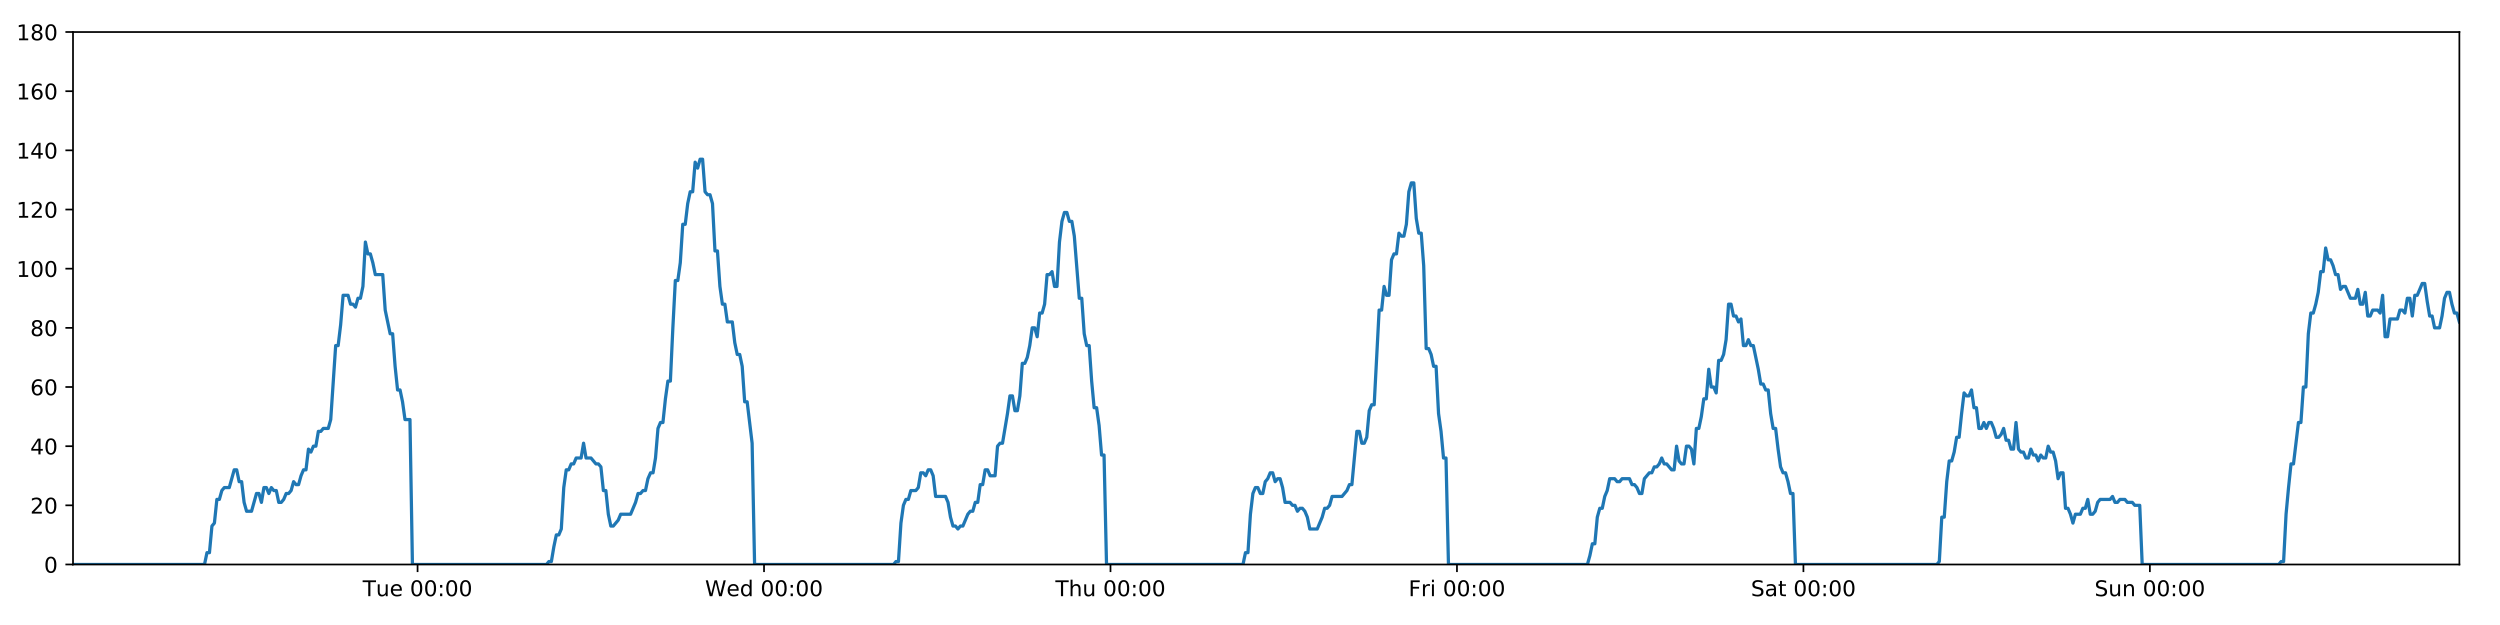
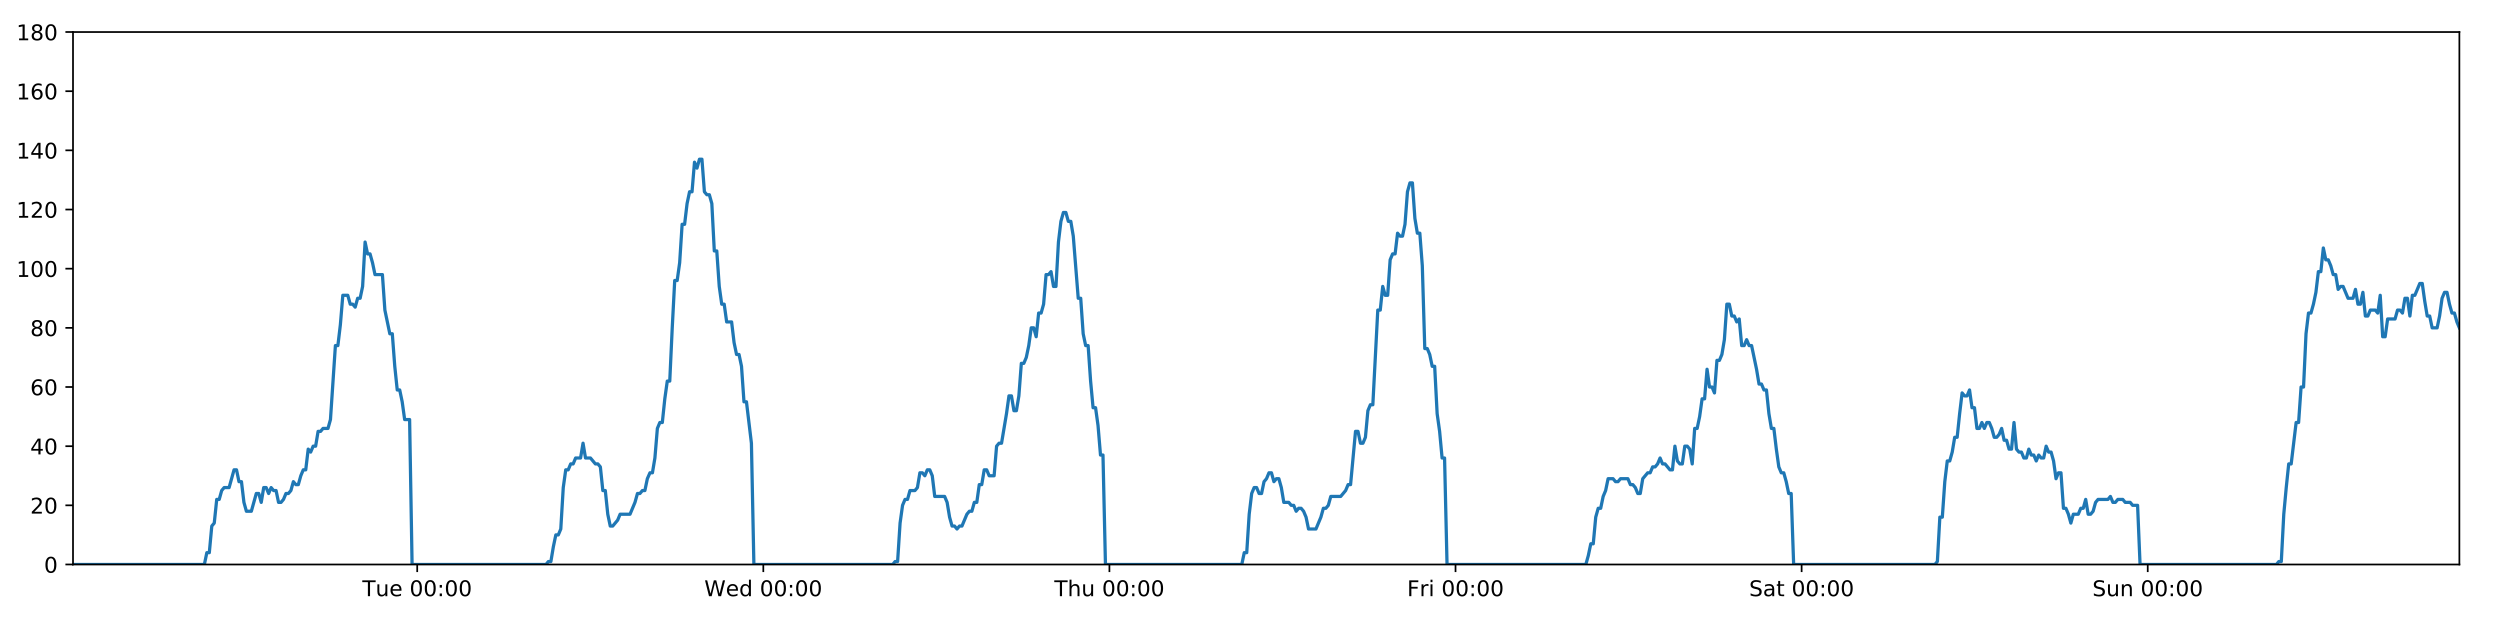
<svg xmlns="http://www.w3.org/2000/svg" xmlns:xlink="http://www.w3.org/1999/xlink" height="288pt" version="1.1" viewBox="0 0 1152 288" width="1152pt">
  <defs>
    <style type="text/css">
*{stroke-linecap:butt;stroke-linejoin:round;}
  </style>
  </defs>
  <g id="figure_1">
    <g id="patch_1">
      <path d="M 0 288  L 1152 288  L 1152 0  L 0 0  z " style="fill:#ffffff;" />
    </g>
    <g id="axes_1">
      <g id="patch_2">
        <path d="M 33.64 260.12  L 1133.28 260.12  L 1133.28 14.76  L 33.64 14.76  z " style="fill:#ffffff;" />
      </g>
      <g id="matplotlib.axis_1">
        <g id="xtick_1">
          <g id="line2d_1">
            <defs>
-               <path d="M 0 0  L 0 3.5  " id="md9667a1106" style="stroke:#000000;stroke-width:0.8;" />
-             </defs>
-             <g>
-               <use style="stroke:#000000;stroke-width:0.8;" x="192.414" xlink:href="#md9667a1106" y="260.12" />
+               <path d="M 0 0  L 0 3.5  " id="m4fa457f67b" style="stroke:#000000;stroke-width:0.8;" />
+             </defs>
+             <g>
+               <use style="stroke:#000000;stroke-width:0.8;" x="192.25" xlink:href="#m4fa457f67b" y="260.12" />
            </g>
          </g>
          <g id="text_1">
            <defs>
              <path d="M -0.297 72.906  L 61.375 72.906  L 61.375 64.594  L 35.5 64.594  L 35.5 0  L 25.594 0  L 25.594 64.594  L -0.297 64.594  z " id="DejaVuSans-84" />
              <path d="M 8.5 21.578  L 8.5 54.688  L 17.484 54.688  L 17.484 21.922  Q 17.484 14.156 20.5 10.266  Q 23.531 6.391 29.594 6.391  Q 36.859 6.391 41.078 11.031  Q 45.312 15.672 45.312 23.688  L 45.312 54.688  L 54.297 54.688  L 54.297 0  L 45.312 0  L 45.312 8.406  Q 42.047 3.422 37.719 1  Q 33.406 -1.422 27.688 -1.422  Q 18.266 -1.422 13.375 4.438  Q 8.5 10.297 8.5 21.578  z M 31.109 56  z " id="DejaVuSans-117" />
              <path d="M 56.203 29.594  L 56.203 25.203  L 14.891 25.203  Q 15.484 15.922 20.484 11.062  Q 25.484 6.203 34.422 6.203  Q 39.594 6.203 44.453 7.469  Q 49.312 8.734 54.109 11.281  L 54.109 2.781  Q 49.266 0.734 44.188 -0.344  Q 39.109 -1.422 33.891 -1.422  Q 20.797 -1.422 13.156 6.188  Q 5.516 13.812 5.516 26.812  Q 5.516 40.234 12.766 48.109  Q 20.016 56 32.328 56  Q 43.359 56 49.781 48.891  Q 56.203 41.797 56.203 29.594  z M 47.219 32.234  Q 47.125 39.594 43.094 43.984  Q 39.062 48.391 32.422 48.391  Q 24.906 48.391 20.391 44.141  Q 15.875 39.891 15.188 32.172  z " id="DejaVuSans-101" />
              <path id="DejaVuSans-32" />
              <path d="M 31.781 66.406  Q 24.172 66.406 20.328 58.906  Q 16.5 51.422 16.5 36.375  Q 16.5 21.391 20.328 13.891  Q 24.172 6.391 31.781 6.391  Q 39.453 6.391 43.281 13.891  Q 47.125 21.391 47.125 36.375  Q 47.125 51.422 43.281 58.906  Q 39.453 66.406 31.781 66.406  z M 31.781 74.219  Q 44.047 74.219 50.516 64.516  Q 56.984 54.828 56.984 36.375  Q 56.984 17.969 50.516 8.266  Q 44.047 -1.422 31.781 -1.422  Q 19.531 -1.422 13.062 8.266  Q 6.594 17.969 6.594 36.375  Q 6.594 54.828 13.062 64.516  Q 19.531 74.219 31.781 74.219  z " id="DejaVuSans-48" />
              <path d="M 11.719 12.406  L 22.016 12.406  L 22.016 0  L 11.719 0  z M 11.719 51.703  L 22.016 51.703  L 22.016 39.312  L 11.719 39.312  z " id="DejaVuSans-58" />
            </defs>
-             <g transform="translate(167.1281 274.7184)scale(0.1 -0.1)">
+             <g transform="translate(166.9637 274.7184)scale(0.1 -0.1)">
              <use xlink:href="#DejaVuSans-84" />
              <use x="60.85" xlink:href="#DejaVuSans-117" />
              <use x="124.229" xlink:href="#DejaVuSans-101" />
              <use x="185.752" xlink:href="#DejaVuSans-32" />
              <use x="217.539" xlink:href="#DejaVuSans-48" />
              <use x="281.162" xlink:href="#DejaVuSans-48" />
              <use x="344.785" xlink:href="#DejaVuSans-58" />
              <use x="378.477" xlink:href="#DejaVuSans-48" />
              <use x="442.1" xlink:href="#DejaVuSans-48" />
            </g>
          </g>
        </g>
        <g id="xtick_2">
          <g id="line2d_2">
            <g>
-               <use style="stroke:#000000;stroke-width:0.8;" x="352.064" xlink:href="#md9667a1106" y="260.12" />
+               <use style="stroke:#000000;stroke-width:0.8;" x="351.735" xlink:href="#m4fa457f67b" y="260.12" />
            </g>
          </g>
          <g id="text_2">
            <defs>
              <path d="M 3.328 72.906  L 13.281 72.906  L 28.609 11.281  L 43.891 72.906  L 54.984 72.906  L 70.312 11.281  L 85.594 72.906  L 95.609 72.906  L 77.297 0  L 64.891 0  L 49.516 63.281  L 33.984 0  L 21.578 0  z " id="DejaVuSans-87" />
              <path d="M 45.406 46.391  L 45.406 75.984  L 54.391 75.984  L 54.391 0  L 45.406 0  L 45.406 8.203  Q 42.578 3.328 38.25 0.953  Q 33.938 -1.422 27.875 -1.422  Q 17.969 -1.422 11.734 6.484  Q 5.516 14.406 5.516 27.297  Q 5.516 40.188 11.734 48.094  Q 17.969 56 27.875 56  Q 33.938 56 38.25 53.625  Q 42.578 51.266 45.406 46.391  z M 14.797 27.297  Q 14.797 17.391 18.875 11.75  Q 22.953 6.109 30.078 6.109  Q 37.203 6.109 41.297 11.75  Q 45.406 17.391 45.406 27.297  Q 45.406 37.203 41.297 42.844  Q 37.203 48.484 30.078 48.484  Q 22.953 48.484 18.875 42.844  Q 14.797 37.203 14.797 27.297  z " id="DejaVuSans-100" />
            </defs>
-             <g transform="translate(324.8752 274.7184)scale(0.1 -0.1)">
+             <g transform="translate(324.5455 274.7184)scale(0.1 -0.1)">
              <use xlink:href="#DejaVuSans-87" />
              <use x="98.799" xlink:href="#DejaVuSans-101" />
              <use x="160.322" xlink:href="#DejaVuSans-100" />
              <use x="223.799" xlink:href="#DejaVuSans-32" />
              <use x="255.586" xlink:href="#DejaVuSans-48" />
              <use x="319.209" xlink:href="#DejaVuSans-48" />
              <use x="382.832" xlink:href="#DejaVuSans-58" />
              <use x="416.523" xlink:href="#DejaVuSans-48" />
              <use x="480.146" xlink:href="#DejaVuSans-48" />
            </g>
          </g>
        </g>
        <g id="xtick_3">
          <g id="line2d_3">
            <g>
-               <use style="stroke:#000000;stroke-width:0.8;" x="511.715" xlink:href="#md9667a1106" y="260.12" />
+               <use style="stroke:#000000;stroke-width:0.8;" x="511.22" xlink:href="#m4fa457f67b" y="260.12" />
            </g>
          </g>
          <g id="text_3">
            <defs>
              <path d="M 54.891 33.016  L 54.891 0  L 45.906 0  L 45.906 32.719  Q 45.906 40.484 42.875 44.328  Q 39.844 48.188 33.797 48.188  Q 26.516 48.188 22.312 43.547  Q 18.109 38.922 18.109 30.906  L 18.109 0  L 9.078 0  L 9.078 75.984  L 18.109 75.984  L 18.109 46.188  Q 21.344 51.125 25.703 53.562  Q 30.078 56 35.797 56  Q 45.219 56 50.047 50.172  Q 54.891 44.344 54.891 33.016  z " id="DejaVuSans-104" />
            </defs>
-             <g transform="translate(486.3247 274.7184)scale(0.1 -0.1)">
+             <g transform="translate(485.8297 274.7184)scale(0.1 -0.1)">
              <use xlink:href="#DejaVuSans-84" />
              <use x="61.084" xlink:href="#DejaVuSans-104" />
              <use x="124.463" xlink:href="#DejaVuSans-117" />
              <use x="187.842" xlink:href="#DejaVuSans-32" />
              <use x="219.629" xlink:href="#DejaVuSans-48" />
              <use x="283.252" xlink:href="#DejaVuSans-48" />
              <use x="346.875" xlink:href="#DejaVuSans-58" />
              <use x="380.566" xlink:href="#DejaVuSans-48" />
              <use x="444.189" xlink:href="#DejaVuSans-48" />
            </g>
          </g>
        </g>
        <g id="xtick_4">
          <g id="line2d_4">
            <g>
-               <use style="stroke:#000000;stroke-width:0.8;" x="671.365" xlink:href="#md9667a1106" y="260.12" />
+               <use style="stroke:#000000;stroke-width:0.8;" x="670.705" xlink:href="#m4fa457f67b" y="260.12" />
            </g>
          </g>
          <g id="text_4">
            <defs>
              <path d="M 9.812 72.906  L 51.703 72.906  L 51.703 64.594  L 19.672 64.594  L 19.672 43.109  L 48.578 43.109  L 48.578 34.812  L 19.672 34.812  L 19.672 0  L 9.812 0  z " id="DejaVuSans-70" />
              <path d="M 41.109 46.297  Q 39.594 47.172 37.812 47.578  Q 36.031 48 33.891 48  Q 26.266 48 22.188 43.047  Q 18.109 38.094 18.109 28.812  L 18.109 0  L 9.078 0  L 9.078 54.688  L 18.109 54.688  L 18.109 46.188  Q 20.953 51.172 25.484 53.578  Q 30.031 56 36.531 56  Q 37.453 56 38.578 55.875  Q 39.703 55.766 41.062 55.516  z " id="DejaVuSans-114" />
              <path d="M 9.422 54.688  L 18.406 54.688  L 18.406 0  L 9.422 0  z M 9.422 75.984  L 18.406 75.984  L 18.406 64.594  L 9.422 64.594  z " id="DejaVuSans-105" />
            </defs>
-             <g transform="translate(649.0516 274.7184)scale(0.1 -0.1)">
+             <g transform="translate(648.3912 274.7184)scale(0.1 -0.1)">
              <use xlink:href="#DejaVuSans-70" />
              <use x="57.41" xlink:href="#DejaVuSans-114" />
              <use x="98.523" xlink:href="#DejaVuSans-105" />
              <use x="126.307" xlink:href="#DejaVuSans-32" />
              <use x="158.094" xlink:href="#DejaVuSans-48" />
              <use x="221.717" xlink:href="#DejaVuSans-48" />
              <use x="285.34" xlink:href="#DejaVuSans-58" />
              <use x="319.031" xlink:href="#DejaVuSans-48" />
              <use x="382.654" xlink:href="#DejaVuSans-48" />
            </g>
          </g>
        </g>
        <g id="xtick_5">
          <g id="line2d_5">
            <g>
-               <use style="stroke:#000000;stroke-width:0.8;" x="831.015" xlink:href="#md9667a1106" y="260.12" />
+               <use style="stroke:#000000;stroke-width:0.8;" x="830.189" xlink:href="#m4fa457f67b" y="260.12" />
            </g>
          </g>
          <g id="text_5">
            <defs>
              <path d="M 53.516 70.516  L 53.516 60.891  Q 47.906 63.578 42.922 64.891  Q 37.938 66.219 33.297 66.219  Q 25.25 66.219 20.875 63.094  Q 16.5 59.969 16.5 54.203  Q 16.5 49.359 19.406 46.891  Q 22.312 44.438 30.422 42.922  L 36.375 41.703  Q 47.406 39.594 52.656 34.297  Q 57.906 29 57.906 20.125  Q 57.906 9.516 50.797 4.047  Q 43.703 -1.422 29.984 -1.422  Q 24.812 -1.422 18.969 -0.25  Q 13.141 0.922 6.891 3.219  L 6.891 13.375  Q 12.891 10.016 18.656 8.297  Q 24.422 6.594 29.984 6.594  Q 38.422 6.594 43.016 9.906  Q 47.609 13.234 47.609 19.391  Q 47.609 24.75 44.312 27.781  Q 41.016 30.812 33.5 32.328  L 27.484 33.5  Q 16.453 35.688 11.516 40.375  Q 6.594 45.062 6.594 53.422  Q 6.594 63.094 13.406 68.656  Q 20.219 74.219 32.172 74.219  Q 37.312 74.219 42.625 73.281  Q 47.953 72.359 53.516 70.516  z " id="DejaVuSans-83" />
              <path d="M 34.281 27.484  Q 23.391 27.484 19.188 25  Q 14.984 22.516 14.984 16.5  Q 14.984 11.719 18.141 8.906  Q 21.297 6.109 26.703 6.109  Q 34.188 6.109 38.703 11.406  Q 43.219 16.703 43.219 25.484  L 43.219 27.484  z M 52.203 31.203  L 52.203 0  L 43.219 0  L 43.219 8.297  Q 40.141 3.328 35.547 0.953  Q 30.953 -1.422 24.312 -1.422  Q 15.922 -1.422 10.953 3.297  Q 6 8.016 6 15.922  Q 6 25.141 12.172 29.828  Q 18.359 34.516 30.609 34.516  L 43.219 34.516  L 43.219 35.406  Q 43.219 41.609 39.141 45  Q 35.062 48.391 27.688 48.391  Q 23 48.391 18.547 47.266  Q 14.109 46.141 10.016 43.891  L 10.016 52.203  Q 14.938 54.109 19.578 55.047  Q 24.219 56 28.609 56  Q 40.484 56 46.344 49.844  Q 52.203 43.703 52.203 31.203  z " id="DejaVuSans-97" />
              <path d="M 18.312 70.219  L 18.312 54.688  L 36.812 54.688  L 36.812 47.703  L 18.312 47.703  L 18.312 18.016  Q 18.312 11.328 20.141 9.422  Q 21.969 7.516 27.594 7.516  L 36.812 7.516  L 36.812 0  L 27.594 0  Q 17.188 0 13.234 3.875  Q 9.281 7.766 9.281 18.016  L 9.281 47.703  L 2.688 47.703  L 2.688 54.688  L 9.281 54.688  L 9.281 70.219  z " id="DejaVuSans-116" />
            </defs>
-             <g transform="translate(806.8182 274.7184)scale(0.1 -0.1)">
+             <g transform="translate(805.9926 274.7184)scale(0.1 -0.1)">
              <use xlink:href="#DejaVuSans-83" />
              <use x="63.477" xlink:href="#DejaVuSans-97" />
              <use x="124.756" xlink:href="#DejaVuSans-116" />
              <use x="163.965" xlink:href="#DejaVuSans-32" />
              <use x="195.752" xlink:href="#DejaVuSans-48" />
              <use x="259.375" xlink:href="#DejaVuSans-48" />
              <use x="322.998" xlink:href="#DejaVuSans-58" />
              <use x="356.689" xlink:href="#DejaVuSans-48" />
              <use x="420.312" xlink:href="#DejaVuSans-48" />
            </g>
          </g>
        </g>
        <g id="xtick_6">
          <g id="line2d_6">
            <g>
-               <use style="stroke:#000000;stroke-width:0.8;" x="990.665" xlink:href="#md9667a1106" y="260.12" />
+               <use style="stroke:#000000;stroke-width:0.8;" x="989.674" xlink:href="#m4fa457f67b" y="260.12" />
            </g>
          </g>
          <g id="text_6">
            <defs>
              <path d="M 54.891 33.016  L 54.891 0  L 45.906 0  L 45.906 32.719  Q 45.906 40.484 42.875 44.328  Q 39.844 48.188 33.797 48.188  Q 26.516 48.188 22.312 43.547  Q 18.109 38.922 18.109 30.906  L 18.109 0  L 9.078 0  L 9.078 54.688  L 18.109 54.688  L 18.109 46.188  Q 21.344 51.125 25.703 53.562  Q 30.078 56 35.797 56  Q 45.219 56 50.047 50.172  Q 54.891 44.344 54.891 33.016  z " id="DejaVuSans-110" />
            </defs>
-             <g transform="translate(965.1552 274.7184)scale(0.1 -0.1)">
+             <g transform="translate(964.1643 274.7184)scale(0.1 -0.1)">
              <use xlink:href="#DejaVuSans-83" />
              <use x="63.477" xlink:href="#DejaVuSans-117" />
              <use x="126.855" xlink:href="#DejaVuSans-110" />
              <use x="190.234" xlink:href="#DejaVuSans-32" />
              <use x="222.021" xlink:href="#DejaVuSans-48" />
              <use x="285.645" xlink:href="#DejaVuSans-48" />
              <use x="349.268" xlink:href="#DejaVuSans-58" />
              <use x="382.959" xlink:href="#DejaVuSans-48" />
              <use x="446.582" xlink:href="#DejaVuSans-48" />
            </g>
          </g>
        </g>
      </g>
      <g id="matplotlib.axis_2">
        <g id="ytick_1">
          <g id="line2d_7">
            <defs>
-               <path d="M 0 0  L -3.5 0  " id="m9eab0024e0" style="stroke:#000000;stroke-width:0.8;" />
-             </defs>
-             <g>
-               <use style="stroke:#000000;stroke-width:0.8;" x="33.64" xlink:href="#m9eab0024e0" y="260.12" />
+               <path d="M 0 0  L -3.5 0  " id="mf275eaa008" style="stroke:#000000;stroke-width:0.8;" />
+             </defs>
+             <g>
+               <use style="stroke:#000000;stroke-width:0.8;" x="33.64" xlink:href="#mf275eaa008" y="260.12" />
            </g>
          </g>
          <g id="text_7">
            <g transform="translate(20.2775 263.9192)scale(0.1 -0.1)">
              <use xlink:href="#DejaVuSans-48" />
            </g>
          </g>
        </g>
        <g id="ytick_2">
          <g id="line2d_8">
            <g>
-               <use style="stroke:#000000;stroke-width:0.8;" x="33.64" xlink:href="#m9eab0024e0" y="232.858" />
+               <use style="stroke:#000000;stroke-width:0.8;" x="33.64" xlink:href="#mf275eaa008" y="232.858" />
            </g>
          </g>
          <g id="text_8">
            <defs>
              <path d="M 19.188 8.297  L 53.609 8.297  L 53.609 0  L 7.328 0  L 7.328 8.297  Q 12.938 14.109 22.625 23.891  Q 32.328 33.688 34.812 36.531  Q 39.547 41.844 41.422 45.531  Q 43.312 49.219 43.312 52.781  Q 43.312 58.594 39.234 62.25  Q 35.156 65.922 28.609 65.922  Q 23.969 65.922 18.812 64.312  Q 13.672 62.703 7.812 59.422  L 7.812 69.391  Q 13.766 71.781 18.938 73  Q 24.125 74.219 28.422 74.219  Q 39.75 74.219 46.484 68.547  Q 53.219 62.891 53.219 53.422  Q 53.219 48.922 51.531 44.891  Q 49.859 40.875 45.406 35.406  Q 44.188 33.984 37.641 27.219  Q 31.109 20.453 19.188 8.297  z " id="DejaVuSans-50" />
            </defs>
            <g transform="translate(13.915 236.657)scale(0.1 -0.1)">
              <use xlink:href="#DejaVuSans-50" />
              <use x="63.623" xlink:href="#DejaVuSans-48" />
            </g>
          </g>
        </g>
        <g id="ytick_3">
          <g id="line2d_9">
            <g>
-               <use style="stroke:#000000;stroke-width:0.8;" x="33.64" xlink:href="#m9eab0024e0" y="205.596" />
+               <use style="stroke:#000000;stroke-width:0.8;" x="33.64" xlink:href="#mf275eaa008" y="205.596" />
            </g>
          </g>
          <g id="text_9">
            <defs>
              <path d="M 37.797 64.312  L 12.891 25.391  L 37.797 25.391  z M 35.203 72.906  L 47.609 72.906  L 47.609 25.391  L 58.016 25.391  L 58.016 17.188  L 47.609 17.188  L 47.609 0  L 37.797 0  L 37.797 17.188  L 4.891 17.188  L 4.891 26.703  z " id="DejaVuSans-52" />
            </defs>
            <g transform="translate(13.915 209.3948)scale(0.1 -0.1)">
              <use xlink:href="#DejaVuSans-52" />
              <use x="63.623" xlink:href="#DejaVuSans-48" />
            </g>
          </g>
        </g>
        <g id="ytick_4">
          <g id="line2d_10">
            <g>
-               <use style="stroke:#000000;stroke-width:0.8;" x="33.64" xlink:href="#m9eab0024e0" y="178.333" />
+               <use style="stroke:#000000;stroke-width:0.8;" x="33.64" xlink:href="#mf275eaa008" y="178.333" />
            </g>
          </g>
          <g id="text_10">
            <defs>
              <path d="M 33.016 40.375  Q 26.375 40.375 22.484 35.828  Q 18.609 31.297 18.609 23.391  Q 18.609 15.531 22.484 10.953  Q 26.375 6.391 33.016 6.391  Q 39.656 6.391 43.531 10.953  Q 47.406 15.531 47.406 23.391  Q 47.406 31.297 43.531 35.828  Q 39.656 40.375 33.016 40.375  z M 52.594 71.297  L 52.594 62.312  Q 48.875 64.062 45.094 64.984  Q 41.312 65.922 37.594 65.922  Q 27.828 65.922 22.672 59.328  Q 17.531 52.734 16.797 39.406  Q 19.672 43.656 24.016 45.922  Q 28.375 48.188 33.594 48.188  Q 44.578 48.188 50.953 41.516  Q 57.328 34.859 57.328 23.391  Q 57.328 12.156 50.688 5.359  Q 44.047 -1.422 33.016 -1.422  Q 20.359 -1.422 13.672 8.266  Q 6.984 17.969 6.984 36.375  Q 6.984 53.656 15.188 63.938  Q 23.391 74.219 37.203 74.219  Q 40.922 74.219 44.703 73.484  Q 48.484 72.75 52.594 71.297  z " id="DejaVuSans-54" />
            </defs>
            <g transform="translate(13.915 182.1326)scale(0.1 -0.1)">
              <use xlink:href="#DejaVuSans-54" />
              <use x="63.623" xlink:href="#DejaVuSans-48" />
            </g>
          </g>
        </g>
        <g id="ytick_5">
          <g id="line2d_11">
            <g>
-               <use style="stroke:#000000;stroke-width:0.8;" x="33.64" xlink:href="#m9eab0024e0" y="151.071" />
+               <use style="stroke:#000000;stroke-width:0.8;" x="33.64" xlink:href="#mf275eaa008" y="151.071" />
            </g>
          </g>
          <g id="text_11">
            <defs>
              <path d="M 31.781 34.625  Q 24.75 34.625 20.719 30.859  Q 16.703 27.094 16.703 20.516  Q 16.703 13.922 20.719 10.156  Q 24.75 6.391 31.781 6.391  Q 38.812 6.391 42.859 10.172  Q 46.922 13.969 46.922 20.516  Q 46.922 27.094 42.891 30.859  Q 38.875 34.625 31.781 34.625  z M 21.922 38.812  Q 15.578 40.375 12.031 44.719  Q 8.5 49.078 8.5 55.328  Q 8.5 64.062 14.719 69.141  Q 20.953 74.219 31.781 74.219  Q 42.672 74.219 48.875 69.141  Q 55.078 64.062 55.078 55.328  Q 55.078 49.078 51.531 44.719  Q 48 40.375 41.703 38.812  Q 48.828 37.156 52.797 32.312  Q 56.781 27.484 56.781 20.516  Q 56.781 9.906 50.312 4.234  Q 43.844 -1.422 31.781 -1.422  Q 19.734 -1.422 13.25 4.234  Q 6.781 9.906 6.781 20.516  Q 6.781 27.484 10.781 32.312  Q 14.797 37.156 21.922 38.812  z M 18.312 54.391  Q 18.312 48.734 21.844 45.562  Q 25.391 42.391 31.781 42.391  Q 38.141 42.391 41.719 45.562  Q 45.312 48.734 45.312 54.391  Q 45.312 60.062 41.719 63.234  Q 38.141 66.406 31.781 66.406  Q 25.391 66.406 21.844 63.234  Q 18.312 60.062 18.312 54.391  z " id="DejaVuSans-56" />
            </defs>
            <g transform="translate(13.915 154.8703)scale(0.1 -0.1)">
              <use xlink:href="#DejaVuSans-56" />
              <use x="63.623" xlink:href="#DejaVuSans-48" />
            </g>
          </g>
        </g>
        <g id="ytick_6">
          <g id="line2d_12">
            <g>
-               <use style="stroke:#000000;stroke-width:0.8;" x="33.64" xlink:href="#m9eab0024e0" y="123.809" />
+               <use style="stroke:#000000;stroke-width:0.8;" x="33.64" xlink:href="#mf275eaa008" y="123.809" />
            </g>
          </g>
          <g id="text_12">
            <defs>
              <path d="M 12.406 8.297  L 28.516 8.297  L 28.516 63.922  L 10.984 60.406  L 10.984 69.391  L 28.422 72.906  L 38.281 72.906  L 38.281 8.297  L 54.391 8.297  L 54.391 0  L 12.406 0  z " id="DejaVuSans-49" />
            </defs>
            <g transform="translate(7.5525 127.6081)scale(0.1 -0.1)">
              <use xlink:href="#DejaVuSans-49" />
              <use x="63.623" xlink:href="#DejaVuSans-48" />
              <use x="127.246" xlink:href="#DejaVuSans-48" />
            </g>
          </g>
        </g>
        <g id="ytick_7">
          <g id="line2d_13">
            <g>
-               <use style="stroke:#000000;stroke-width:0.8;" x="33.64" xlink:href="#m9eab0024e0" y="96.547" />
+               <use style="stroke:#000000;stroke-width:0.8;" x="33.64" xlink:href="#mf275eaa008" y="96.547" />
            </g>
          </g>
          <g id="text_13">
            <g transform="translate(7.5525 100.3459)scale(0.1 -0.1)">
              <use xlink:href="#DejaVuSans-49" />
              <use x="63.623" xlink:href="#DejaVuSans-50" />
              <use x="127.246" xlink:href="#DejaVuSans-48" />
            </g>
          </g>
        </g>
        <g id="ytick_8">
          <g id="line2d_14">
            <g>
-               <use style="stroke:#000000;stroke-width:0.8;" x="33.64" xlink:href="#m9eab0024e0" y="69.284" />
+               <use style="stroke:#000000;stroke-width:0.8;" x="33.64" xlink:href="#mf275eaa008" y="69.284" />
            </g>
          </g>
          <g id="text_14">
            <g transform="translate(7.5525 73.08366)scale(0.1 -0.1)">
              <use xlink:href="#DejaVuSans-49" />
              <use x="63.623" xlink:href="#DejaVuSans-52" />
              <use x="127.246" xlink:href="#DejaVuSans-48" />
            </g>
          </g>
        </g>
        <g id="ytick_9">
          <g id="line2d_15">
            <g>
-               <use style="stroke:#000000;stroke-width:0.8;" x="33.64" xlink:href="#m9eab0024e0" y="42.022" />
+               <use style="stroke:#000000;stroke-width:0.8;" x="33.64" xlink:href="#mf275eaa008" y="42.022" />
            </g>
          </g>
          <g id="text_15">
            <g transform="translate(7.5525 45.82144)scale(0.1 -0.1)">
              <use xlink:href="#DejaVuSans-49" />
              <use x="63.623" xlink:href="#DejaVuSans-54" />
              <use x="127.246" xlink:href="#DejaVuSans-48" />
            </g>
          </g>
        </g>
        <g id="ytick_10">
          <g id="line2d_16">
            <g>
-               <use style="stroke:#000000;stroke-width:0.8;" x="33.64" xlink:href="#m9eab0024e0" y="14.76" />
+               <use style="stroke:#000000;stroke-width:0.8;" x="33.64" xlink:href="#mf275eaa008" y="14.76" />
            </g>
          </g>
          <g id="text_16">
            <g transform="translate(7.5525 18.55922)scale(0.1 -0.1)">
              <use xlink:href="#DejaVuSans-49" />
              <use x="63.623" xlink:href="#DejaVuSans-56" />
              <use x="127.246" xlink:href="#DejaVuSans-48" />
            </g>
          </g>
        </g>
      </g>
      <g id="line2d_17">
-         <path clip-path="url(#pd9622f1734)" d="M 33.64 260.12  L 94.233 260.12  L 95.374 254.668  L 96.514 254.668  L 97.657 242.4  L 98.797 241.036  L 99.936 230.132  L 101.08 230.132  L 102.224 226.042  L 103.364 224.679  L 105.644 224.679  L 107.924 216.5  L 109.063 216.5  L 110.203 221.953  L 111.343 221.953  L 112.483 231.495  L 113.624 235.584  L 115.904 235.584  L 118.186 227.405  L 119.326 227.405  L 120.465 231.495  L 121.606 224.679  L 122.745 224.679  L 123.885 227.405  L 125.029 224.679  L 126.17 226.042  L 127.31 226.042  L 128.45 231.495  L 129.59 231.495  L 130.729 230.132  L 131.868 227.405  L 133.008 227.405  L 134.15 226.042  L 135.291 221.953  L 136.432 223.316  L 137.574 223.316  L 138.714 219.227  L 139.855 216.5  L 140.994 216.5  L 142.135 206.959  L 143.275 208.322  L 144.415 205.596  L 145.556 205.596  L 146.696 198.78  L 147.836 198.78  L 148.976 197.417  L 151.257 197.417  L 152.397 193.328  L 154.677 159.25  L 155.818 159.25  L 156.961 149.708  L 158.102 136.077  L 160.384 136.077  L 161.524 140.166  L 162.664 140.166  L 163.806 141.529  L 164.946 137.44  L 166.087 137.44  L 167.229 131.988  L 168.373 111.541  L 169.514 116.993  L 170.656 116.993  L 171.797 121.083  L 172.94 126.535  L 176.361 126.535  L 177.501 142.892  L 179.78 153.797  L 180.922 153.797  L 182.062 168.792  L 183.203 179.696  L 184.343 179.696  L 185.483 185.149  L 186.624 193.328  L 188.906 193.328  L 190.047 260.12  L 251.809 260.12  L 252.931 258.757  L 254.074 258.757  L 255.214 251.941  L 256.354 246.489  L 257.497 246.489  L 258.641 243.763  L 259.782 224.679  L 260.924 216.5  L 262.064 216.5  L 263.204 213.774  L 264.344 213.774  L 265.485 211.048  L 267.766 211.048  L 268.908 204.232  L 270.049 211.048  L 272.329 211.048  L 274.611 213.774  L 275.754 213.774  L 276.895 215.137  L 278.035 226.042  L 279.176 226.042  L 280.316 236.947  L 281.458 242.4  L 282.598 242.4  L 284.878 239.673  L 286.019 236.947  L 290.585 236.947  L 292.867 231.495  L 294.009 227.405  L 295.15 227.405  L 296.291 226.042  L 297.431 226.042  L 298.572 220.59  L 299.772 217.864  L 300.914 217.864  L 302.055 211.048  L 303.195 197.417  L 304.336 194.691  L 305.478 194.691  L 306.622 183.786  L 307.766 175.607  L 308.908 175.607  L 310.051 151.071  L 311.194 129.261  L 312.335 129.261  L 313.476 121.083  L 314.616 103.362  L 315.756 103.362  L 316.897 93.82  L 318.042 88.368  L 319.183 88.368  L 320.323 74.737  L 321.465 77.463  L 322.609 73.374  L 323.749 73.374  L 324.89 88.368  L 326.032 89.731  L 327.173 89.731  L 328.315 93.82  L 329.456 115.63  L 330.597 115.63  L 331.738 131.988  L 332.878 140.166  L 334.018 140.166  L 335.158 148.345  L 337.438 148.345  L 338.58 157.887  L 339.72 163.339  L 340.863 163.339  L 342.002 168.792  L 343.145 185.149  L 344.285 185.149  L 346.573 204.232  L 347.715 260.12  L 411.746 260.12  L 412.868 258.757  L 414.008 258.757  L 415.15 241.036  L 416.292 232.858  L 417.433 230.132  L 418.574 230.132  L 419.721 226.042  L 422.003 226.042  L 423.147 224.679  L 424.288 217.864  L 425.429 217.864  L 426.57 219.227  L 427.713 216.5  L 428.855 216.5  L 429.996 219.227  L 431.137 228.768  L 435.705 228.768  L 436.846 231.495  L 437.986 238.31  L 439.129 242.4  L 440.271 242.4  L 441.412 243.763  L 442.554 242.4  L 443.694 242.4  L 445.977 236.947  L 447.118 235.584  L 448.258 235.584  L 449.399 231.495  L 450.54 231.495  L 451.68 223.316  L 452.821 223.316  L 453.962 216.5  L 455.102 216.5  L 456.245 219.227  L 458.525 219.227  L 459.667 205.596  L 460.81 204.232  L 461.954 204.232  L 464.238 190.601  L 465.379 182.423  L 466.524 182.423  L 467.665 189.238  L 468.805 189.238  L 469.944 182.423  L 471.085 167.428  L 472.225 167.428  L 473.369 164.702  L 474.509 159.25  L 475.65 151.071  L 476.79 151.071  L 477.93 155.16  L 479.072 144.256  L 480.213 144.256  L 481.354 140.166  L 482.495 126.535  L 483.637 126.535  L 484.778 125.172  L 485.921 131.988  L 487.06 131.988  L 488.201 111.541  L 489.342 101.999  L 490.483 97.91  L 491.623 97.91  L 492.763 101.999  L 493.904 101.999  L 495.045 108.815  L 497.328 137.44  L 498.469 137.44  L 499.61 153.797  L 500.753 159.25  L 501.893 159.25  L 503.034 175.607  L 504.176 187.875  L 505.32 187.875  L 506.46 196.054  L 507.6 209.685  L 508.743 209.685  L 509.885 260.12  L 572.771 260.12  L 573.911 254.668  L 575.051 254.668  L 576.192 236.947  L 577.332 227.405  L 578.472 224.679  L 579.612 224.679  L 580.752 227.405  L 581.892 227.405  L 583.031 221.953  L 584.171 220.59  L 585.314 217.864  L 586.455 217.864  L 587.595 221.953  L 588.735 220.59  L 589.876 220.59  L 591.015 224.679  L 592.155 231.495  L 594.439 231.495  L 595.579 232.858  L 596.719 232.858  L 597.86 235.584  L 599.001 234.221  L 600.14 234.221  L 601.28 235.584  L 602.42 238.31  L 603.56 243.763  L 606.98 243.763  L 609.261 238.31  L 610.404 234.221  L 611.544 234.221  L 612.684 232.858  L 613.825 228.768  L 618.389 228.768  L 620.671 226.042  L 621.812 223.316  L 622.952 223.316  L 625.235 198.78  L 626.377 198.78  L 627.518 204.232  L 628.66 204.232  L 629.802 201.506  L 630.942 189.238  L 632.083 186.512  L 633.223 186.512  L 635.504 142.892  L 636.645 142.892  L 637.786 131.988  L 638.928 136.077  L 640.068 136.077  L 641.209 119.72  L 642.35 116.993  L 643.49 116.993  L 644.631 107.452  L 645.773 108.815  L 646.914 108.815  L 648.054 103.362  L 649.195 88.368  L 650.337 84.279  L 651.479 84.279  L 652.62 100.636  L 653.76 107.452  L 654.901 107.452  L 656.041 122.446  L 657.182 160.613  L 658.323 160.613  L 659.464 163.339  L 660.605 168.792  L 661.745 168.792  L 662.886 190.601  L 664.027 198.78  L 665.168 211.048  L 666.309 211.048  L 667.45 260.12  L 731.474 260.12  L 732.615 256.031  L 733.756 250.578  L 734.897 250.578  L 736.039 238.31  L 737.181 234.221  L 738.324 234.221  L 739.465 228.768  L 740.605 226.042  L 741.748 220.59  L 744.033 220.59  L 745.176 221.953  L 746.316 221.953  L 747.456 220.59  L 750.879 220.59  L 752.019 223.316  L 753.16 223.316  L 754.301 224.679  L 755.442 227.405  L 756.584 227.405  L 757.725 220.59  L 760.008 217.864  L 761.15 217.864  L 762.294 215.137  L 763.438 215.137  L 764.581 213.774  L 765.721 211.048  L 766.862 213.774  L 768.003 213.774  L 770.284 216.5  L 771.423 216.5  L 772.563 205.596  L 773.703 212.411  L 774.843 213.774  L 775.983 213.774  L 777.122 205.596  L 778.264 205.596  L 779.404 206.959  L 780.544 213.774  L 781.684 197.417  L 782.825 197.417  L 783.967 191.964  L 785.108 183.786  L 786.25 183.786  L 787.39 170.155  L 788.53 178.333  L 789.673 178.333  L 790.813 181.06  L 791.954 166.065  L 793.094 166.065  L 794.237 163.339  L 795.379 156.524  L 796.521 140.166  L 797.661 140.166  L 798.801 145.619  L 799.944 145.619  L 801.085 148.345  L 802.228 146.982  L 803.37 159.25  L 804.513 159.25  L 805.653 156.524  L 806.796 159.25  L 807.936 159.25  L 810.219 170.155  L 811.36 176.97  L 812.501 176.97  L 813.642 179.696  L 814.783 179.696  L 815.923 190.601  L 817.063 197.417  L 818.205 197.417  L 819.346 206.959  L 820.489 215.137  L 821.63 217.864  L 822.772 217.864  L 823.913 221.953  L 825.053 227.405  L 826.195 227.405  L 827.336 260.12  L 892.489 260.12  L 893.63 258.757  L 894.772 238.31  L 895.914 238.31  L 897.057 221.953  L 898.196 212.411  L 899.338 212.411  L 900.478 208.322  L 901.62 201.506  L 902.76 201.506  L 903.901 190.601  L 905.043 181.06  L 906.184 182.423  L 907.323 182.423  L 908.463 179.696  L 909.603 187.875  L 910.743 187.875  L 911.882 197.417  L 913.023 197.417  L 914.162 194.691  L 915.301 197.417  L 916.441 194.691  L 917.581 194.691  L 918.721 197.417  L 919.86 201.506  L 920.999 201.506  L 922.139 200.143  L 923.281 197.417  L 924.421 202.869  L 925.561 202.869  L 926.7 206.959  L 927.84 206.959  L 928.979 194.691  L 930.119 206.959  L 931.259 208.322  L 932.399 208.322  L 933.538 211.048  L 934.677 211.048  L 935.817 206.959  L 936.959 209.685  L 938.098 209.685  L 939.24 212.411  L 940.381 209.685  L 941.52 211.048  L 942.662 211.048  L 943.802 205.596  L 944.945 208.322  L 946.085 208.322  L 947.224 212.411  L 948.364 220.59  L 949.503 217.864  L 950.642 217.864  L 951.784 234.221  L 952.924 234.221  L 954.063 236.947  L 955.205 241.036  L 956.345 236.947  L 958.629 236.947  L 959.77 234.221  L 960.911 234.221  L 962.05 230.132  L 963.19 236.947  L 964.33 236.947  L 965.472 235.584  L 966.611 231.495  L 967.751 230.132  L 972.312 230.132  L 973.452 228.768  L 974.591 231.495  L 975.73 231.495  L 976.87 230.132  L 979.149 230.132  L 980.288 231.495  L 982.567 231.495  L 983.707 232.858  L 985.986 232.858  L 987.126 260.12  L 1050.016 260.12  L 1051.138 258.757  L 1052.279 258.757  L 1053.418 236.947  L 1054.558 224.679  L 1055.698 213.774  L 1056.837 213.774  L 1059.12 194.691  L 1060.259 194.691  L 1061.399 178.333  L 1062.539 178.333  L 1063.679 153.797  L 1064.819 144.256  L 1065.959 144.256  L 1067.099 140.166  L 1068.239 134.714  L 1069.379 125.172  L 1070.522 125.172  L 1071.663 114.267  L 1072.803 119.72  L 1073.946 119.72  L 1075.085 122.446  L 1076.225 126.535  L 1077.365 126.535  L 1078.505 133.351  L 1079.647 131.988  L 1080.786 131.988  L 1083.067 137.44  L 1085.348 137.44  L 1086.489 133.351  L 1087.631 140.166  L 1088.773 140.166  L 1089.915 134.714  L 1091.057 145.619  L 1092.199 145.619  L 1093.34 142.892  L 1095.626 142.892  L 1096.766 144.256  L 1097.906 136.077  L 1099.046 155.16  L 1100.185 155.16  L 1101.325 146.982  L 1104.747 146.982  L 1105.889 142.892  L 1107.029 142.892  L 1108.169 144.256  L 1109.31 137.44  L 1110.452 137.44  L 1111.594 145.619  L 1112.736 136.077  L 1113.878 136.077  L 1116.159 130.624  L 1117.302 130.624  L 1118.442 138.803  L 1119.583 145.619  L 1120.723 145.619  L 1121.863 151.071  L 1124.15 151.071  L 1125.29 145.619  L 1126.43 137.44  L 1127.574 134.714  L 1128.715 134.714  L 1129.855 140.166  L 1130.996 144.256  L 1132.137 144.256  L 1133.28 148.345  L 1133.28 148.345  " style="fill:none;stroke:#1f77b4;stroke-linecap:square;stroke-width:1.5;" />
+         <path clip-path="url(#pda214ef2c4)" d="M 33.64 260.12  L 94.171 260.12  L 95.31 254.668  L 96.449 254.668  L 97.591 242.4  L 98.729 241.036  L 99.868 230.132  L 101.01 230.132  L 102.152 226.042  L 103.292 224.679  L 105.57 224.679  L 107.847 216.5  L 108.985 216.5  L 110.124 221.953  L 111.263 221.953  L 112.401 231.495  L 113.541 235.584  L 115.819 235.584  L 118.098 227.405  L 119.237 227.405  L 120.376 231.495  L 121.515 224.679  L 122.653 224.679  L 123.791 227.405  L 124.934 224.679  L 126.074 226.042  L 127.213 226.042  L 128.352 231.495  L 129.491 231.495  L 130.629 230.132  L 131.767 227.405  L 132.905 227.405  L 134.045 226.042  L 135.186 221.953  L 136.325 223.316  L 137.466 223.316  L 138.606 219.227  L 139.745 216.5  L 140.883 216.5  L 142.022 206.959  L 143.161 208.322  L 144.3 205.596  L 145.44 205.596  L 146.579 198.78  L 147.718 198.78  L 148.857 197.417  L 151.135 197.417  L 152.274 193.328  L 154.551 159.25  L 155.692 159.25  L 156.833 149.708  L 157.973 136.077  L 160.253 136.077  L 161.392 140.166  L 162.531 140.166  L 163.671 141.529  L 164.81 137.44  L 165.95 137.44  L 167.09 131.988  L 168.233 111.541  L 169.373 116.993  L 170.514 116.993  L 171.654 121.083  L 172.796 126.535  L 176.213 126.535  L 177.352 142.892  L 179.629 153.797  L 180.77 153.797  L 181.908 168.792  L 183.048 179.696  L 184.187 179.696  L 185.326 185.149  L 186.465 193.328  L 188.746 193.328  L 189.885 260.12  L 251.583 260.12  L 252.704 258.757  L 253.846 258.757  L 254.984 251.941  L 256.123 246.489  L 257.265 246.489  L 258.408 243.763  L 259.548 224.679  L 260.688 216.5  L 261.827 216.5  L 262.967 213.774  L 264.106 213.774  L 265.245 211.048  L 267.524 211.048  L 268.664 204.232  L 269.804 211.048  L 272.082 211.048  L 274.361 213.774  L 275.503 213.774  L 276.643 215.137  L 277.782 226.042  L 278.922 226.042  L 280.061 236.947  L 281.201 242.4  L 282.34 242.4  L 284.618 239.673  L 285.758 236.947  L 290.319 236.947  L 292.599 231.495  L 293.74 227.405  L 294.879 227.405  L 296.019 226.042  L 297.158 226.042  L 298.297 220.59  L 299.496 217.864  L 300.637 217.864  L 301.777 211.048  L 302.916 197.417  L 304.056 194.691  L 305.197 194.691  L 306.34 183.786  L 307.482 175.607  L 308.623 175.607  L 309.765 151.071  L 310.906 129.261  L 312.047 129.261  L 313.186 121.083  L 314.325 103.362  L 315.464 103.362  L 316.604 93.82  L 317.748 88.368  L 318.887 88.368  L 320.026 74.737  L 321.167 77.463  L 322.31 73.374  L 323.449 73.374  L 324.589 88.368  L 325.73 89.731  L 326.869 89.731  L 328.01 93.82  L 329.149 115.63  L 330.289 115.63  L 331.429 131.988  L 332.568 140.166  L 333.707 140.166  L 334.846 148.345  L 337.123 148.345  L 338.264 157.887  L 339.403 163.339  L 340.544 163.339  L 341.683 168.792  L 342.824 185.149  L 343.963 185.149  L 346.249 204.232  L 347.39 260.12  L 411.355 260.12  L 412.475 258.757  L 413.614 258.757  L 414.755 241.036  L 415.896 232.858  L 417.036 230.132  L 418.176 230.132  L 419.321 226.042  L 421.601 226.042  L 422.744 224.679  L 423.884 217.864  L 425.024 217.864  L 426.163 219.227  L 427.305 216.5  L 428.446 216.5  L 429.585 219.227  L 430.725 228.768  L 435.289 228.768  L 436.429 231.495  L 437.568 238.31  L 438.709 242.4  L 439.85 242.4  L 440.99 243.763  L 442.131 242.4  L 443.27 242.4  L 445.55 236.947  L 446.69 235.584  L 447.829 235.584  L 448.969 231.495  L 450.108 231.495  L 451.248 223.316  L 452.387 223.316  L 453.526 216.5  L 454.666 216.5  L 455.807 219.227  L 458.085 219.227  L 459.226 205.596  L 460.368 204.232  L 461.51 204.232  L 463.793 190.601  L 464.931 182.423  L 466.075 182.423  L 467.215 189.238  L 468.354 189.238  L 469.492 182.423  L 470.632 167.428  L 471.771 167.428  L 472.914 164.702  L 474.053 159.25  L 475.192 151.071  L 476.331 151.071  L 477.47 155.16  L 478.61 144.256  L 479.751 144.256  L 480.891 140.166  L 482.031 126.535  L 483.172 126.535  L 484.311 125.172  L 485.452 131.988  L 486.591 131.988  L 487.731 111.541  L 488.87 101.999  L 490.01 97.91  L 491.149 97.91  L 492.288 101.999  L 493.428 101.999  L 494.567 108.815  L 496.848 137.44  L 497.988 137.44  L 499.128 153.797  L 500.27 159.25  L 501.409 159.25  L 502.548 175.607  L 503.689 187.875  L 504.831 187.875  L 505.97 196.054  L 507.109 209.685  L 508.251 209.685  L 509.392 260.12  L 572.212 260.12  L 573.352 254.668  L 574.491 254.668  L 575.63 236.947  L 576.769 227.405  L 577.908 224.679  L 579.047 224.679  L 580.185 227.405  L 581.324 227.405  L 582.462 221.953  L 583.601 220.59  L 584.743 217.864  L 585.882 217.864  L 587.021 221.953  L 588.16 220.59  L 589.3 220.59  L 590.438 224.679  L 591.576 231.495  L 593.859 231.495  L 594.998 232.858  L 596.136 232.858  L 597.276 235.584  L 598.415 234.221  L 599.554 234.221  L 600.692 235.584  L 601.831 238.31  L 602.97 243.763  L 606.387 243.763  L 608.665 238.31  L 609.807 234.221  L 610.945 234.221  L 612.084 232.858  L 613.224 228.768  L 617.783 228.768  L 620.063 226.042  L 621.203 223.316  L 622.342 223.316  L 624.622 198.78  L 625.763 198.78  L 626.903 204.232  L 628.044 204.232  L 629.185 201.506  L 630.324 189.238  L 631.464 186.512  L 632.602 186.512  L 634.881 142.892  L 636.021 142.892  L 637.161 131.988  L 638.301 136.077  L 639.44 136.077  L 640.58 119.72  L 641.72 116.993  L 642.859 116.993  L 643.998 107.452  L 645.139 108.815  L 646.279 108.815  L 647.418 103.362  L 648.558 88.368  L 649.699 84.279  L 650.839 84.279  L 651.979 100.636  L 653.118 107.452  L 654.257 107.452  L 655.397 122.446  L 656.537 160.613  L 657.676 160.613  L 658.816 163.339  L 659.956 168.792  L 661.095 168.792  L 662.235 190.601  L 663.374 198.78  L 664.514 211.048  L 665.654 211.048  L 666.793 260.12  L 730.751 260.12  L 731.891 256.031  L 733.031 250.578  L 734.171 250.578  L 735.311 238.31  L 736.452 234.221  L 737.594 234.221  L 738.734 228.768  L 739.873 226.042  L 741.015 220.59  L 743.298 220.59  L 744.439 221.953  L 745.578 221.953  L 746.717 220.59  L 750.136 220.59  L 751.275 223.316  L 752.415 223.316  L 753.555 224.679  L 754.694 227.405  L 755.835 227.405  L 756.975 220.59  L 759.256 217.864  L 760.396 217.864  L 761.54 215.137  L 762.682 215.137  L 763.824 213.774  L 764.963 211.048  L 766.103 213.774  L 767.243 213.774  L 769.521 216.5  L 770.659 216.5  L 771.798 205.596  L 772.936 212.411  L 774.075 213.774  L 775.214 213.774  L 776.353 205.596  L 777.493 205.596  L 778.632 206.959  L 779.77 213.774  L 780.91 197.417  L 782.05 197.417  L 783.19 191.964  L 784.33 183.786  L 785.471 183.786  L 786.61 170.155  L 787.749 178.333  L 788.89 178.333  L 790.029 181.06  L 791.169 166.065  L 792.307 166.065  L 793.449 163.339  L 794.59 156.524  L 795.731 140.166  L 796.87 140.166  L 798.009 145.619  L 799.151 145.619  L 800.29 148.345  L 801.432 146.982  L 802.573 159.25  L 803.714 159.25  L 804.854 156.524  L 805.995 159.25  L 807.134 159.25  L 809.415 170.155  L 810.555 176.97  L 811.694 176.97  L 812.834 179.696  L 813.974 179.696  L 815.113 190.601  L 816.252 197.417  L 817.393 197.417  L 818.532 206.959  L 819.674 215.137  L 820.814 217.864  L 821.955 217.864  L 823.095 221.953  L 824.234 227.405  L 825.375 227.405  L 826.514 260.12  L 891.6 260.12  L 892.739 258.757  L 893.88 238.31  L 895.021 238.31  L 896.163 221.953  L 897.301 212.411  L 898.442 212.411  L 899.58 208.322  L 900.721 201.506  L 901.86 201.506  L 903 190.601  L 904.141 181.06  L 905.28 182.423  L 906.419 182.423  L 907.558 179.696  L 908.696 187.875  L 909.835 187.875  L 910.973 197.417  L 912.112 197.417  L 913.25 194.691  L 914.388 197.417  L 915.527 194.691  L 916.666 194.691  L 917.804 197.417  L 918.942 201.506  L 920.081 201.506  L 921.22 200.143  L 922.36 197.417  L 923.499 202.869  L 924.637 202.869  L 925.776 206.959  L 926.914 206.959  L 928.052 194.691  L 929.19 206.959  L 930.33 208.322  L 931.468 208.322  L 932.606 211.048  L 933.744 211.048  L 934.883 206.959  L 936.023 209.685  L 937.161 209.685  L 938.302 212.411  L 939.442 209.685  L 940.58 211.048  L 941.721 211.048  L 942.859 205.596  L 944.001 208.322  L 945.14 208.322  L 946.278 212.411  L 947.416 220.59  L 948.555 217.864  L 949.693 217.864  L 950.834 234.221  L 951.972 234.221  L 953.11 236.947  L 954.251 241.036  L 955.39 236.947  L 957.671 236.947  L 958.811 234.221  L 959.951 234.221  L 961.089 230.132  L 962.227 236.947  L 963.366 236.947  L 964.507 235.584  L 965.645 231.495  L 966.784 230.132  L 971.34 230.132  L 972.478 228.768  L 973.617 231.495  L 974.755 231.495  L 975.893 230.132  L 978.17 230.132  L 979.308 231.495  L 981.585 231.495  L 982.723 232.858  L 985 232.858  L 986.139 260.12  L 1048.964 260.12  L 1050.085 258.757  L 1051.224 258.757  L 1052.362 236.947  L 1053.501 224.679  L 1054.639 213.774  L 1055.778 213.774  L 1058.058 194.691  L 1059.196 194.691  L 1060.335 178.333  L 1061.474 178.333  L 1062.612 153.797  L 1063.751 144.256  L 1064.89 144.256  L 1066.029 140.166  L 1067.168 134.714  L 1068.307 125.172  L 1069.448 125.172  L 1070.589 114.267  L 1071.727 119.72  L 1072.869 119.72  L 1074.007 122.446  L 1075.146 126.535  L 1076.284 126.535  L 1077.423 133.351  L 1078.564 131.988  L 1079.702 131.988  L 1081.98 137.44  L 1084.26 137.44  L 1085.399 133.351  L 1086.54 140.166  L 1087.681 140.166  L 1088.822 134.714  L 1089.963 145.619  L 1091.103 145.619  L 1092.243 142.892  L 1094.526 142.892  L 1095.665 144.256  L 1096.804 136.077  L 1097.942 155.16  L 1099.081 155.16  L 1100.219 146.982  L 1103.638 146.982  L 1104.779 142.892  L 1105.918 142.892  L 1107.057 144.256  L 1108.196 137.44  L 1109.337 137.44  L 1110.477 145.619  L 1111.619 136.077  L 1112.759 136.077  L 1115.038 130.624  L 1116.179 130.624  L 1117.319 138.803  L 1118.458 145.619  L 1119.597 145.619  L 1120.736 151.071  L 1123.021 151.071  L 1124.159 145.619  L 1125.299 137.44  L 1126.441 134.714  L 1127.581 134.714  L 1128.72 140.166  L 1129.86 144.256  L 1130.999 144.256  L 1132.141 148.345  L 1133.28 151.071  L 1133.28 151.071  " style="fill:none;stroke:#1f77b4;stroke-linecap:square;stroke-width:1.5;" />
      </g>
      <g id="patch_3">
        <path d="M 33.64 260.12  L 33.64 14.76  " style="fill:none;stroke:#000000;stroke-linecap:square;stroke-linejoin:miter;stroke-width:0.8;" />
      </g>
      <g id="patch_4">
        <path d="M 1133.28 260.12  L 1133.28 14.76  " style="fill:none;stroke:#000000;stroke-linecap:square;stroke-linejoin:miter;stroke-width:0.8;" />
      </g>
      <g id="patch_5">
        <path d="M 33.64 260.12  L 1133.28 260.12  " style="fill:none;stroke:#000000;stroke-linecap:square;stroke-linejoin:miter;stroke-width:0.8;" />
      </g>
      <g id="patch_6">
        <path d="M 33.64 14.76  L 1133.28 14.76  " style="fill:none;stroke:#000000;stroke-linecap:square;stroke-linejoin:miter;stroke-width:0.8;" />
      </g>
    </g>
  </g>
  <defs>
-     <clipPath id="pd9622f1734">
+     <clipPath id="pda214ef2c4">
      <rect height="245.36" width="1099.64" x="33.64" y="14.76" />
    </clipPath>
  </defs>
</svg>
